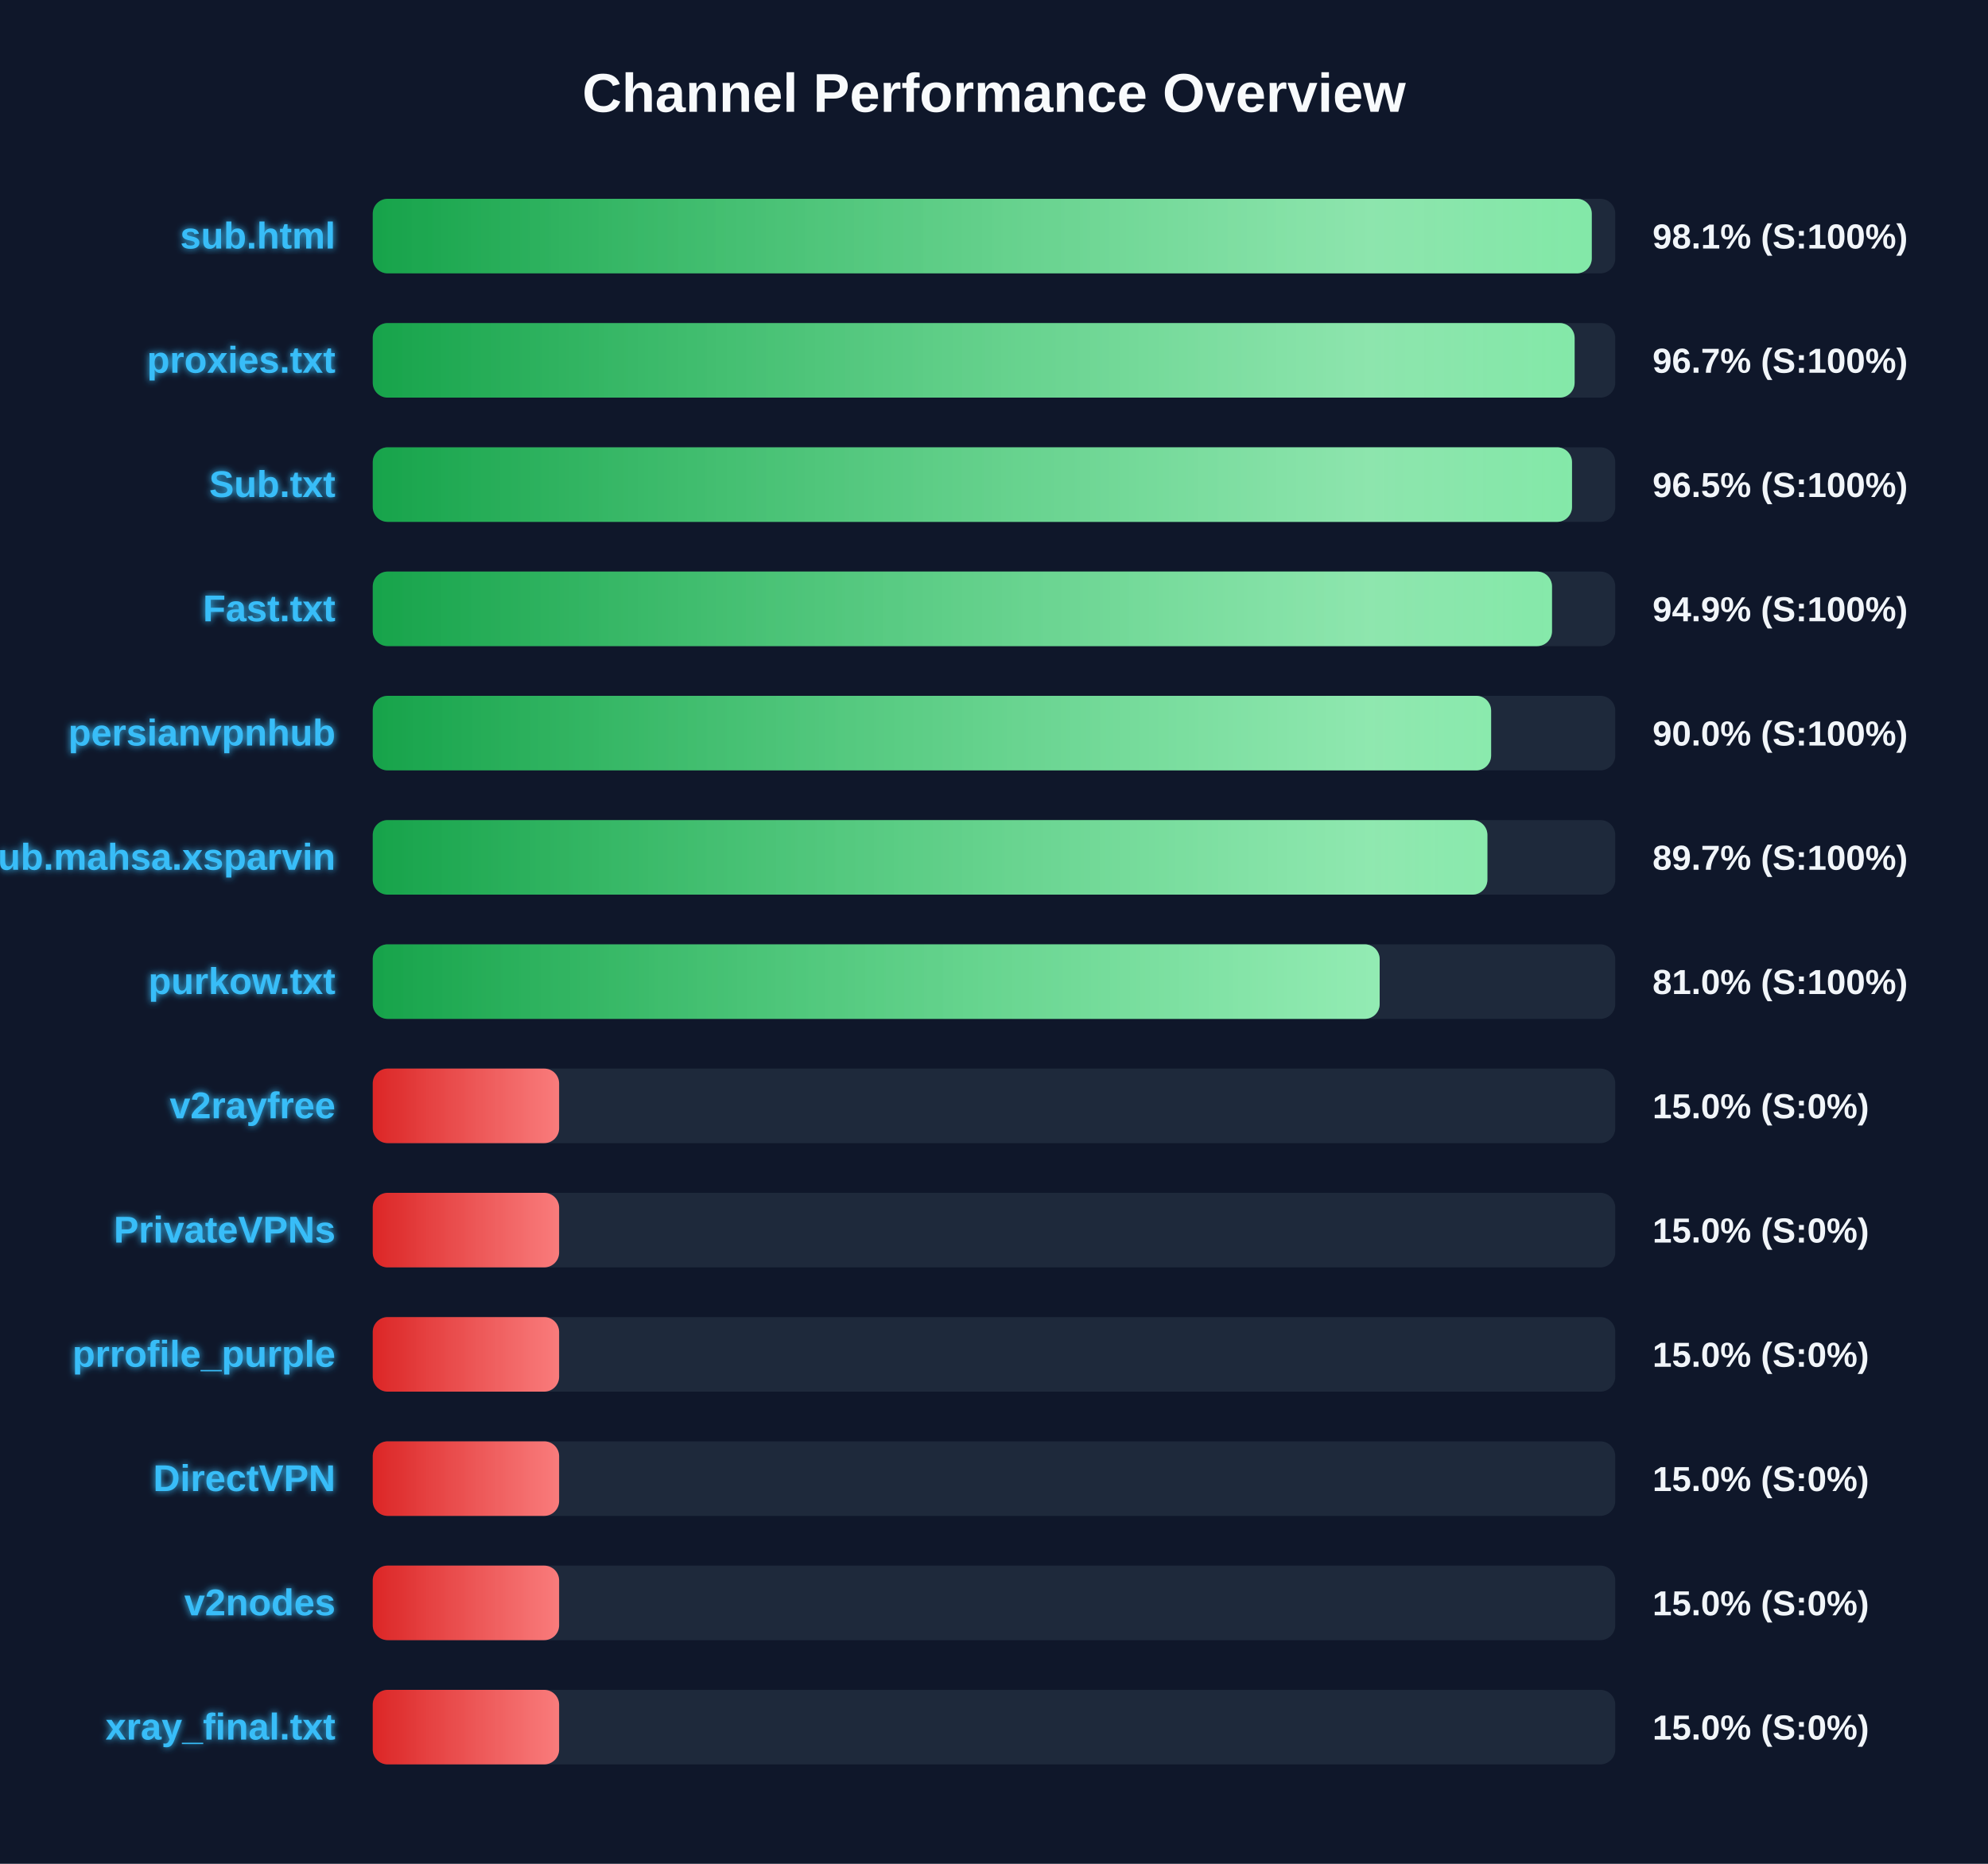
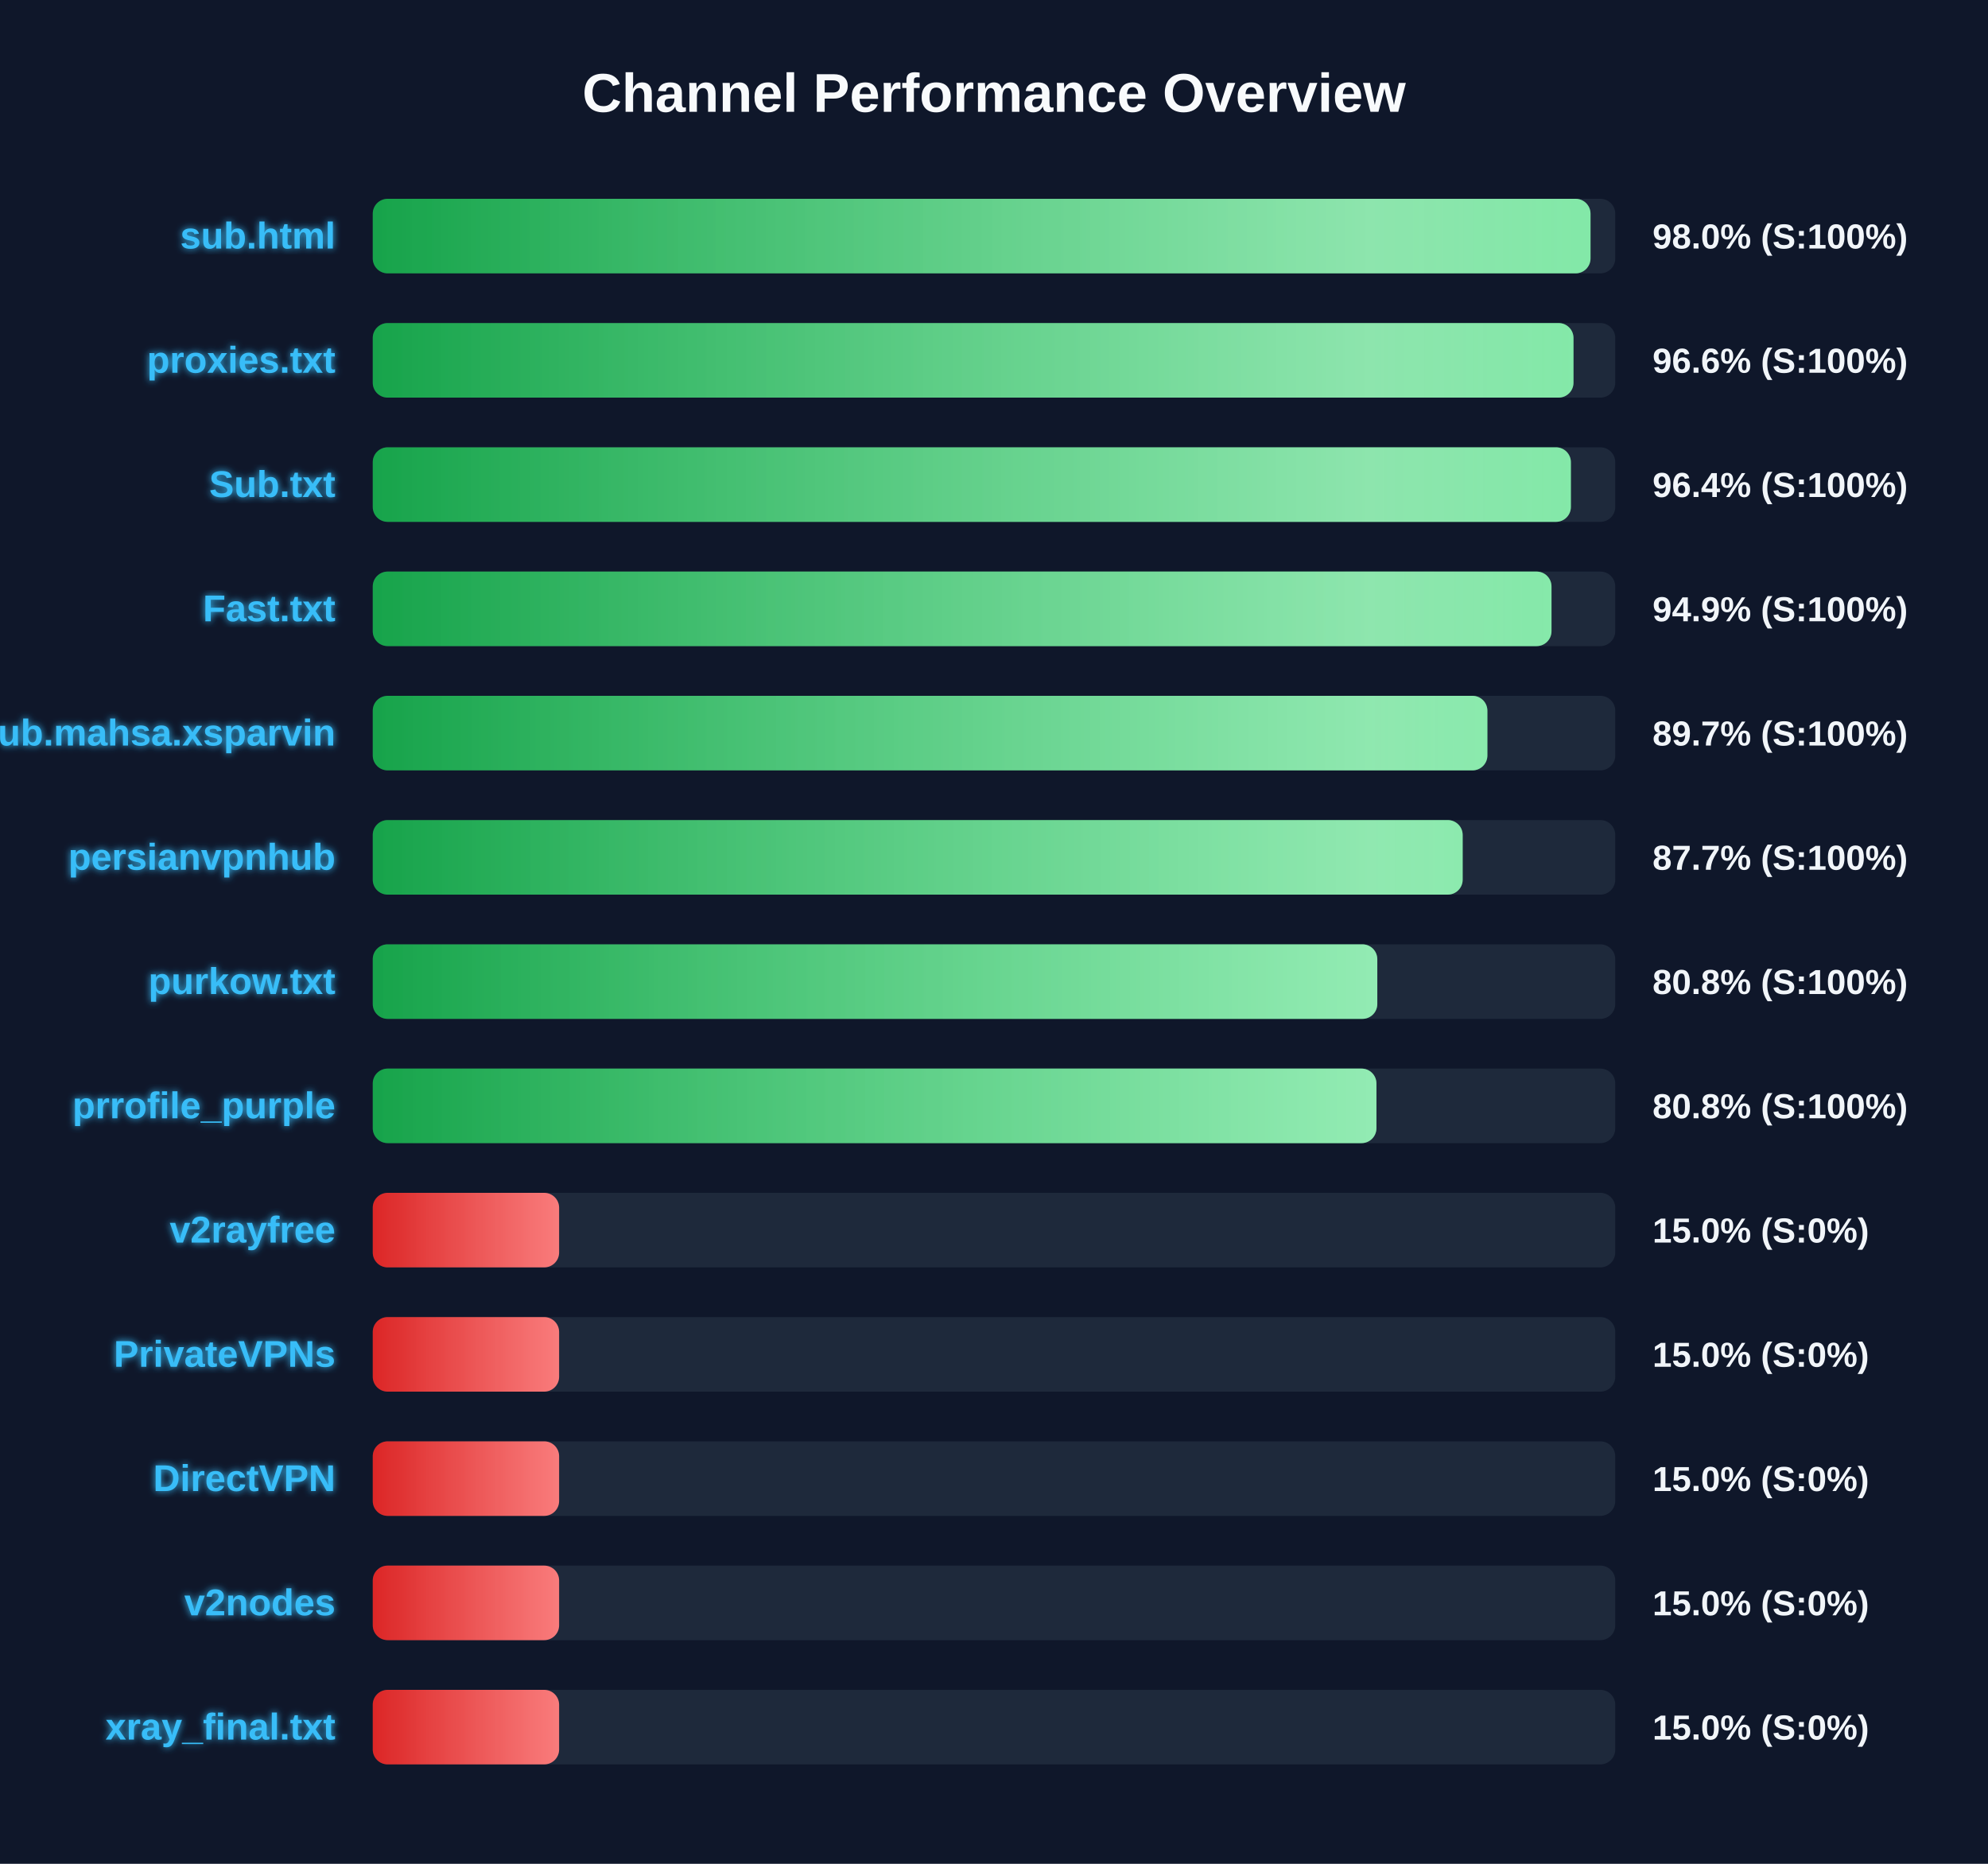
<svg xmlns="http://www.w3.org/2000/svg" width="800" height="750" version="1.1">
  <defs>
    <linearGradient id="grad-green" x1="0%" y1="0%" x2="100%" y2="0%">
      <stop offset="0%" stop-color="#16a34a" />
      <stop offset="100%" stop-color="#4ade80" />
    </linearGradient>
    <linearGradient id="grad-yellow" x1="0%" y1="0%" x2="100%" y2="0%">
      <stop offset="0%" stop-color="#ca8a04" />
      <stop offset="100%" stop-color="#fde047" />
    </linearGradient>
    <linearGradient id="grad-red" x1="0%" y1="0%" x2="100%" y2="0%">
      <stop offset="0%" stop-color="#dc2626" />
      <stop offset="100%" stop-color="#f87171" />
    </linearGradient>
    <linearGradient id="shimmer" x1="0%" y1="0%" x2="100%" y2="0%">
      <stop offset="0%" stop-color="rgba(255,255,255,0)" />
      <stop offset="50%" stop-color="rgba(255,255,255,0.4)" />
      <stop offset="100%" stop-color="rgba(255,255,255,0)" />
    </linearGradient>
    <filter id="glow" x="-20%" y="-20%" width="140%" height="140%">
      <feGaussianBlur stdDeviation="1.5" result="blur" />
      <feComposite in="SourceGraphic" in2="blur" operator="over" />
    </filter>
  </defs>
  <style>
        .bg-rect { fill: #0f172a; }
        .title { font: bold 22px 'Segoe UI', Arial, sans-serif; fill: #f8fafc; }
        .row { font: bold 15px 'Segoe UI', Arial, sans-serif; fill: #38bdf8; filter: url(#glow); }
        .score { font: bold 14px 'Segoe UI', Arial, sans-serif; fill: #f1f5f9; }
        @keyframes shimmer-anim {
            0% { transform: translateX(-100%); }
            100% { transform: translateX(200%); }
        }
        .shimmer-rect {
            animation: shimmer-anim 2.5s infinite linear;
        }
    </style>
  <rect width="100%" height="100%" class="bg-rect" />
  <text x="400" y="45" text-anchor="middle" class="title">Channel Performance Overview</text>
  <rect x="150" y="80" width="500" height="30" fill="#1e293b" rx="6" />
  <clipPath id="clip-0">
-     <rect x="150" y="80" width="490.55" height="30" rx="6" />
+     <rect x="150" y="80" width="490.05" height="30" rx="6" />
  </clipPath>
-   <rect x="150" y="80" width="490.55" height="30" fill="url(#grad-green)" rx="6" />
+   <rect x="150" y="80" width="490.05" height="30" fill="url(#grad-green)" rx="6" />
  <g clip-path="url(#clip-0)">
    <rect x="150" y="80" width="100%" height="30" fill="url(#shimmer)" class="shimmer-rect" />
  </g>
  <text x="135" y="100" text-anchor="end" class="row">sub.html</text>
-   <text x="665" y="100" text-anchor="start" class="score">98.1% (S:100%)</text>
+   <text x="665" y="100" text-anchor="start" class="score">98.0% (S:100%)</text>
  <rect x="150" y="130" width="500" height="30" fill="#1e293b" rx="6" />
  <clipPath id="clip-1">
-     <rect x="150" y="130" width="483.65" height="30" rx="6" />
+     <rect x="150" y="130" width="483.2" height="30" rx="6" />
  </clipPath>
-   <rect x="150" y="130" width="483.65" height="30" fill="url(#grad-green)" rx="6" />
+   <rect x="150" y="130" width="483.2" height="30" fill="url(#grad-green)" rx="6" />
  <g clip-path="url(#clip-1)">
    <rect x="150" y="130" width="100%" height="30" fill="url(#shimmer)" class="shimmer-rect" />
  </g>
  <text x="135" y="150" text-anchor="end" class="row">proxies.txt</text>
-   <text x="665" y="150" text-anchor="start" class="score">96.7% (S:100%)</text>
+   <text x="665" y="150" text-anchor="start" class="score">96.6% (S:100%)</text>
  <rect x="150" y="180" width="500" height="30" fill="#1e293b" rx="6" />
  <clipPath id="clip-2">
-     <rect x="150" y="180" width="482.6" height="30" rx="6" />
+     <rect x="150" y="180" width="482.15" height="30" rx="6" />
  </clipPath>
-   <rect x="150" y="180" width="482.6" height="30" fill="url(#grad-green)" rx="6" />
+   <rect x="150" y="180" width="482.15" height="30" fill="url(#grad-green)" rx="6" />
  <g clip-path="url(#clip-2)">
    <rect x="150" y="180" width="100%" height="30" fill="url(#shimmer)" class="shimmer-rect" />
  </g>
  <text x="135" y="200" text-anchor="end" class="row">Sub.txt</text>
-   <text x="665" y="200" text-anchor="start" class="score">96.5% (S:100%)</text>
+   <text x="665" y="200" text-anchor="start" class="score">96.4% (S:100%)</text>
  <rect x="150" y="230" width="500" height="30" fill="#1e293b" rx="6" />
  <clipPath id="clip-3">
-     <rect x="150" y="230" width="474.55" height="30" rx="6" />
+     <rect x="150" y="230" width="474.35" height="30" rx="6" />
  </clipPath>
-   <rect x="150" y="230" width="474.55" height="30" fill="url(#grad-green)" rx="6" />
+   <rect x="150" y="230" width="474.35" height="30" fill="url(#grad-green)" rx="6" />
  <g clip-path="url(#clip-3)">
    <rect x="150" y="230" width="100%" height="30" fill="url(#shimmer)" class="shimmer-rect" />
  </g>
  <text x="135" y="250" text-anchor="end" class="row">Fast.txt</text>
  <text x="665" y="250" text-anchor="start" class="score">94.9% (S:100%)</text>
  <rect x="150" y="280" width="500" height="30" fill="#1e293b" rx="6" />
  <clipPath id="clip-4">
-     <rect x="150" y="280" width="450.05" height="30" rx="6" />
+     <rect x="150" y="280" width="448.55" height="30" rx="6" />
  </clipPath>
-   <rect x="150" y="280" width="450.05" height="30" fill="url(#grad-green)" rx="6" />
+   <rect x="150" y="280" width="448.55" height="30" fill="url(#grad-green)" rx="6" />
  <g clip-path="url(#clip-4)">
    <rect x="150" y="280" width="100%" height="30" fill="url(#shimmer)" class="shimmer-rect" />
  </g>
-   <text x="135" y="300" text-anchor="end" class="row">persianvpnhub</text>
-   <text x="665" y="300" text-anchor="start" class="score">90.0% (S:100%)</text>
+   <text x="135" y="300" text-anchor="end" class="row">Sub.mahsa.xsparvin</text>
+   <text x="665" y="300" text-anchor="start" class="score">89.7% (S:100%)</text>
  <rect x="150" y="330" width="500" height="30" fill="#1e293b" rx="6" />
  <clipPath id="clip-5">
-     <rect x="150" y="330" width="448.55" height="30" rx="6" />
+     <rect x="150" y="330" width="438.6" height="30" rx="6" />
  </clipPath>
-   <rect x="150" y="330" width="448.55" height="30" fill="url(#grad-green)" rx="6" />
+   <rect x="150" y="330" width="438.6" height="30" fill="url(#grad-green)" rx="6" />
  <g clip-path="url(#clip-5)">
    <rect x="150" y="330" width="100%" height="30" fill="url(#shimmer)" class="shimmer-rect" />
  </g>
-   <text x="135" y="350" text-anchor="end" class="row">Sub.mahsa.xsparvin</text>
-   <text x="665" y="350" text-anchor="start" class="score">89.7% (S:100%)</text>
+   <text x="135" y="350" text-anchor="end" class="row">persianvpnhub</text>
+   <text x="665" y="350" text-anchor="start" class="score">87.7% (S:100%)</text>
  <rect x="150" y="380" width="500" height="30" fill="#1e293b" rx="6" />
  <clipPath id="clip-6">
-     <rect x="150" y="380" width="405.2" height="30" rx="6" />
+     <rect x="150" y="380" width="404.25" height="30" rx="6" />
  </clipPath>
-   <rect x="150" y="380" width="405.2" height="30" fill="url(#grad-green)" rx="6" />
+   <rect x="150" y="380" width="404.25" height="30" fill="url(#grad-green)" rx="6" />
  <g clip-path="url(#clip-6)">
    <rect x="150" y="380" width="100%" height="30" fill="url(#shimmer)" class="shimmer-rect" />
  </g>
  <text x="135" y="400" text-anchor="end" class="row">purkow.txt</text>
-   <text x="665" y="400" text-anchor="start" class="score">81.0% (S:100%)</text>
+   <text x="665" y="400" text-anchor="start" class="score">80.8% (S:100%)</text>
  <rect x="150" y="430" width="500" height="30" fill="#1e293b" rx="6" />
  <clipPath id="clip-7">
-     <rect x="150" y="430" width="75.0" height="30" rx="6" />
+     <rect x="150" y="430" width="403.9" height="30" rx="6" />
  </clipPath>
-   <rect x="150" y="430" width="75.0" height="30" fill="url(#grad-red)" rx="6" />
+   <rect x="150" y="430" width="403.9" height="30" fill="url(#grad-green)" rx="6" />
  <g clip-path="url(#clip-7)">
    <rect x="150" y="430" width="100%" height="30" fill="url(#shimmer)" class="shimmer-rect" />
  </g>
-   <text x="135" y="450" text-anchor="end" class="row">v2rayfree</text>
-   <text x="665" y="450" text-anchor="start" class="score">15.0% (S:0%)</text>
+   <text x="135" y="450" text-anchor="end" class="row">prrofile_purple</text>
+   <text x="665" y="450" text-anchor="start" class="score">80.8% (S:100%)</text>
  <rect x="150" y="480" width="500" height="30" fill="#1e293b" rx="6" />
  <clipPath id="clip-8">
    <rect x="150" y="480" width="75.0" height="30" rx="6" />
  </clipPath>
  <rect x="150" y="480" width="75.0" height="30" fill="url(#grad-red)" rx="6" />
  <g clip-path="url(#clip-8)">
    <rect x="150" y="480" width="100%" height="30" fill="url(#shimmer)" class="shimmer-rect" />
  </g>
-   <text x="135" y="500" text-anchor="end" class="row">PrivateVPNs</text>
+   <text x="135" y="500" text-anchor="end" class="row">v2rayfree</text>
  <text x="665" y="500" text-anchor="start" class="score">15.0% (S:0%)</text>
  <rect x="150" y="530" width="500" height="30" fill="#1e293b" rx="6" />
  <clipPath id="clip-9">
    <rect x="150" y="530" width="75.0" height="30" rx="6" />
  </clipPath>
  <rect x="150" y="530" width="75.0" height="30" fill="url(#grad-red)" rx="6" />
  <g clip-path="url(#clip-9)">
    <rect x="150" y="530" width="100%" height="30" fill="url(#shimmer)" class="shimmer-rect" />
  </g>
-   <text x="135" y="550" text-anchor="end" class="row">prrofile_purple</text>
+   <text x="135" y="550" text-anchor="end" class="row">PrivateVPNs</text>
  <text x="665" y="550" text-anchor="start" class="score">15.0% (S:0%)</text>
  <rect x="150" y="580" width="500" height="30" fill="#1e293b" rx="6" />
  <clipPath id="clip-10">
    <rect x="150" y="580" width="75.0" height="30" rx="6" />
  </clipPath>
  <rect x="150" y="580" width="75.0" height="30" fill="url(#grad-red)" rx="6" />
  <g clip-path="url(#clip-10)">
    <rect x="150" y="580" width="100%" height="30" fill="url(#shimmer)" class="shimmer-rect" />
  </g>
  <text x="135" y="600" text-anchor="end" class="row">DirectVPN</text>
  <text x="665" y="600" text-anchor="start" class="score">15.0% (S:0%)</text>
  <rect x="150" y="630" width="500" height="30" fill="#1e293b" rx="6" />
  <clipPath id="clip-11">
    <rect x="150" y="630" width="75.0" height="30" rx="6" />
  </clipPath>
  <rect x="150" y="630" width="75.0" height="30" fill="url(#grad-red)" rx="6" />
  <g clip-path="url(#clip-11)">
    <rect x="150" y="630" width="100%" height="30" fill="url(#shimmer)" class="shimmer-rect" />
  </g>
  <text x="135" y="650" text-anchor="end" class="row">v2nodes</text>
  <text x="665" y="650" text-anchor="start" class="score">15.0% (S:0%)</text>
  <rect x="150" y="680" width="500" height="30" fill="#1e293b" rx="6" />
  <clipPath id="clip-12">
    <rect x="150" y="680" width="75.0" height="30" rx="6" />
  </clipPath>
  <rect x="150" y="680" width="75.0" height="30" fill="url(#grad-red)" rx="6" />
  <g clip-path="url(#clip-12)">
    <rect x="150" y="680" width="100%" height="30" fill="url(#shimmer)" class="shimmer-rect" />
  </g>
  <text x="135" y="700" text-anchor="end" class="row">xray_final.txt</text>
  <text x="665" y="700" text-anchor="start" class="score">15.0% (S:0%)</text>
</svg>
